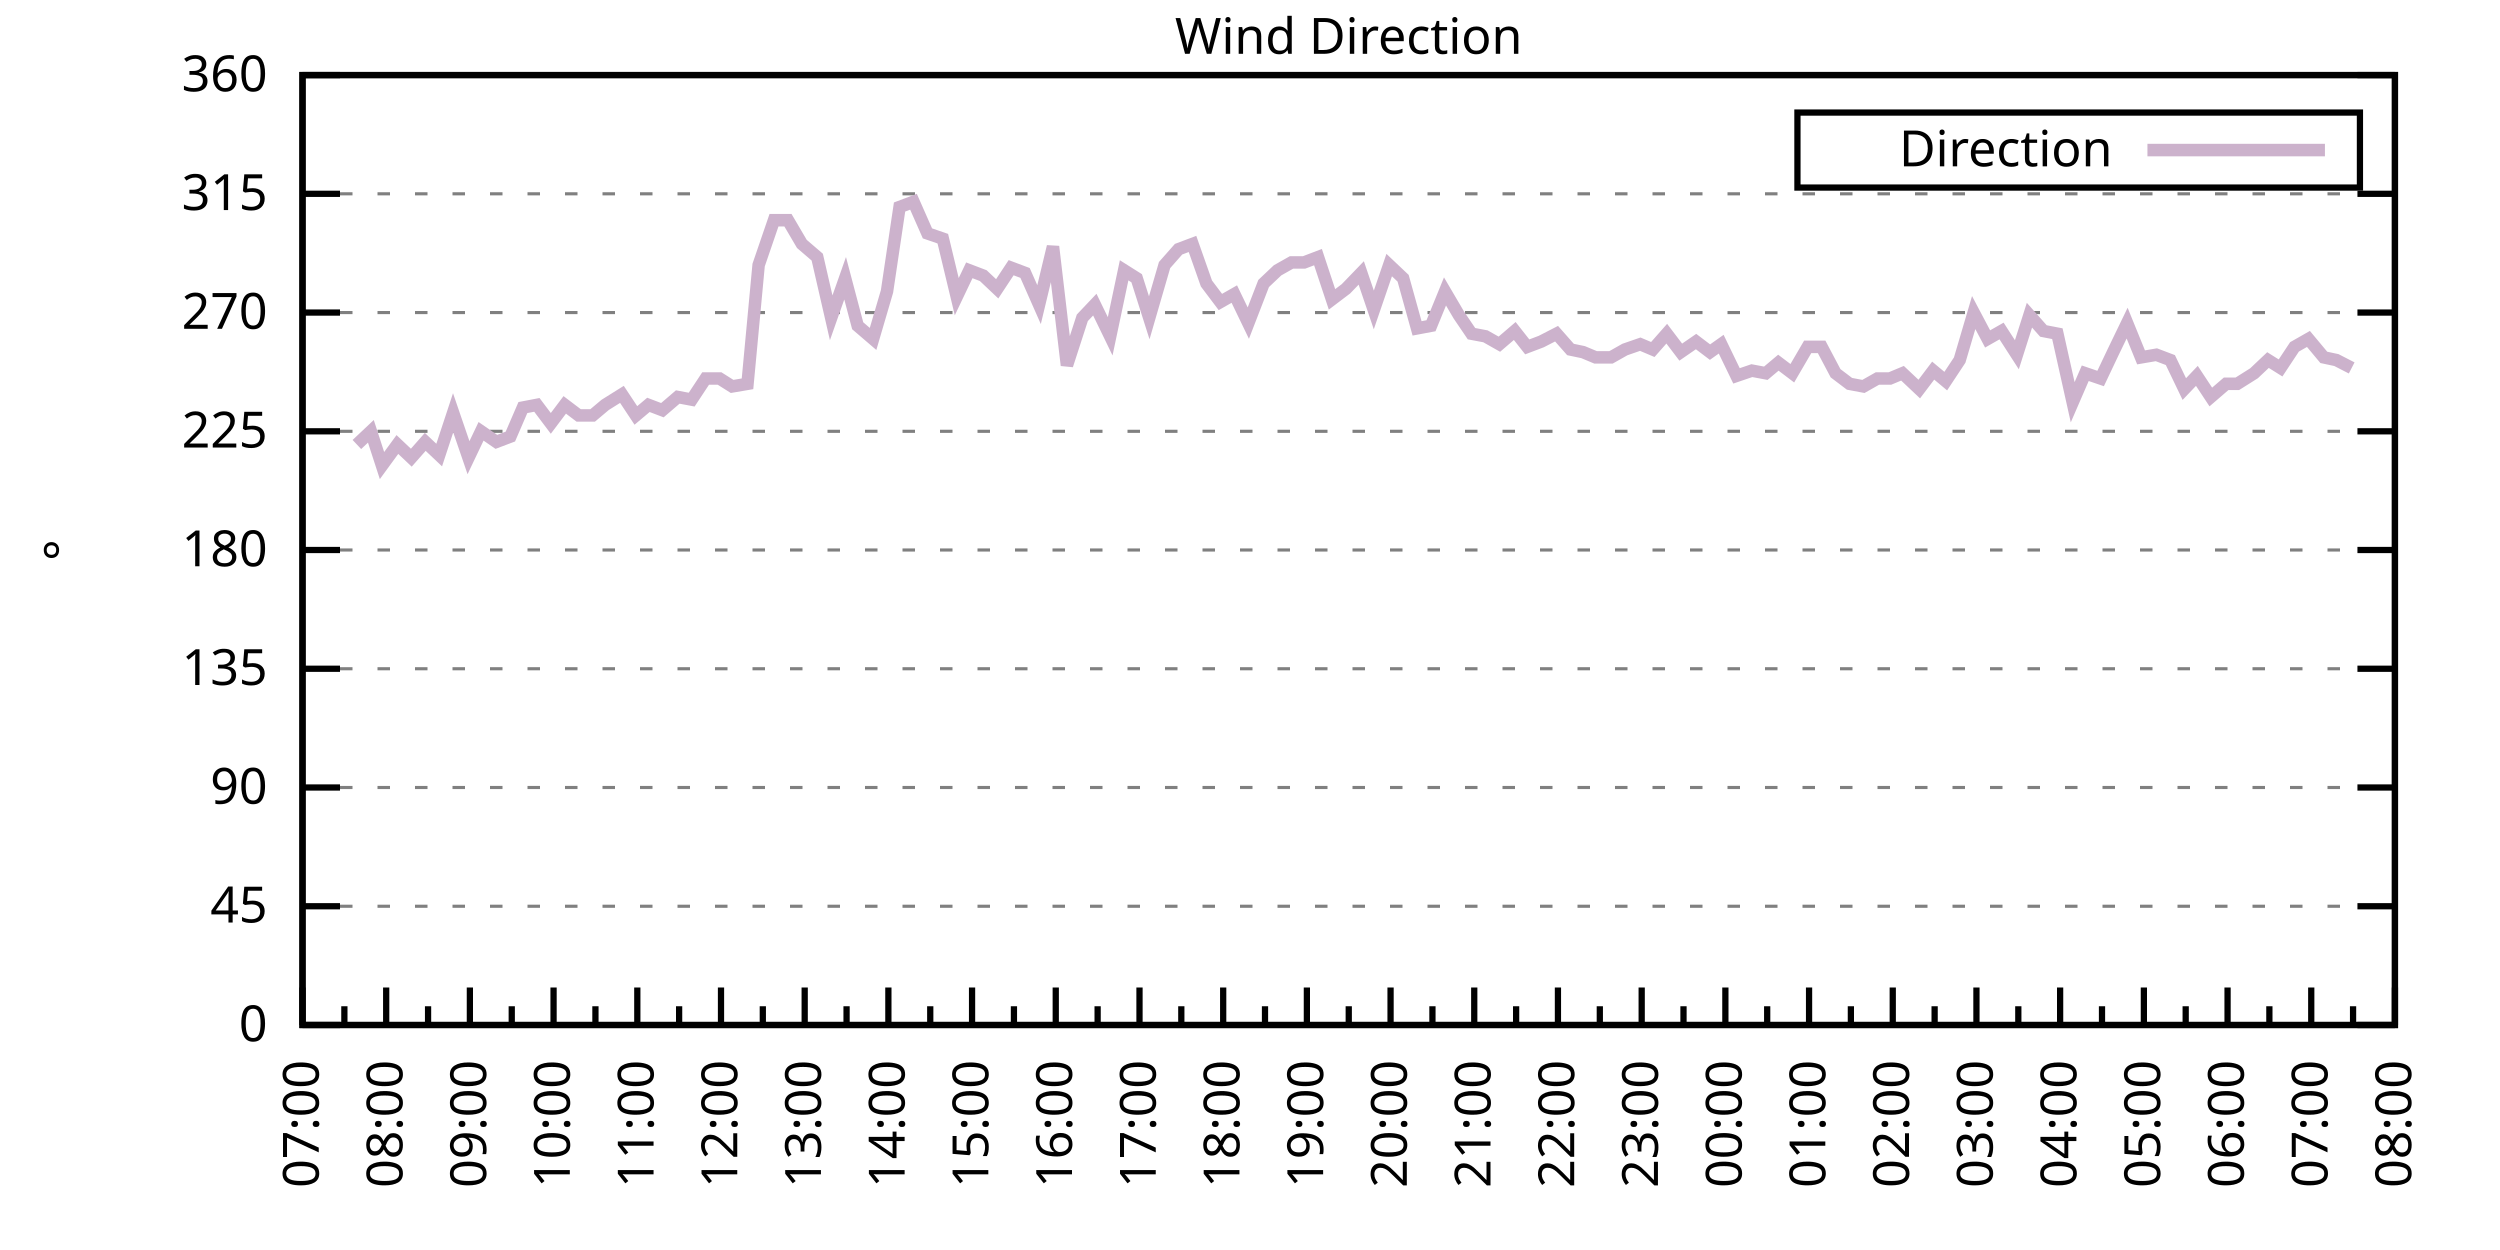
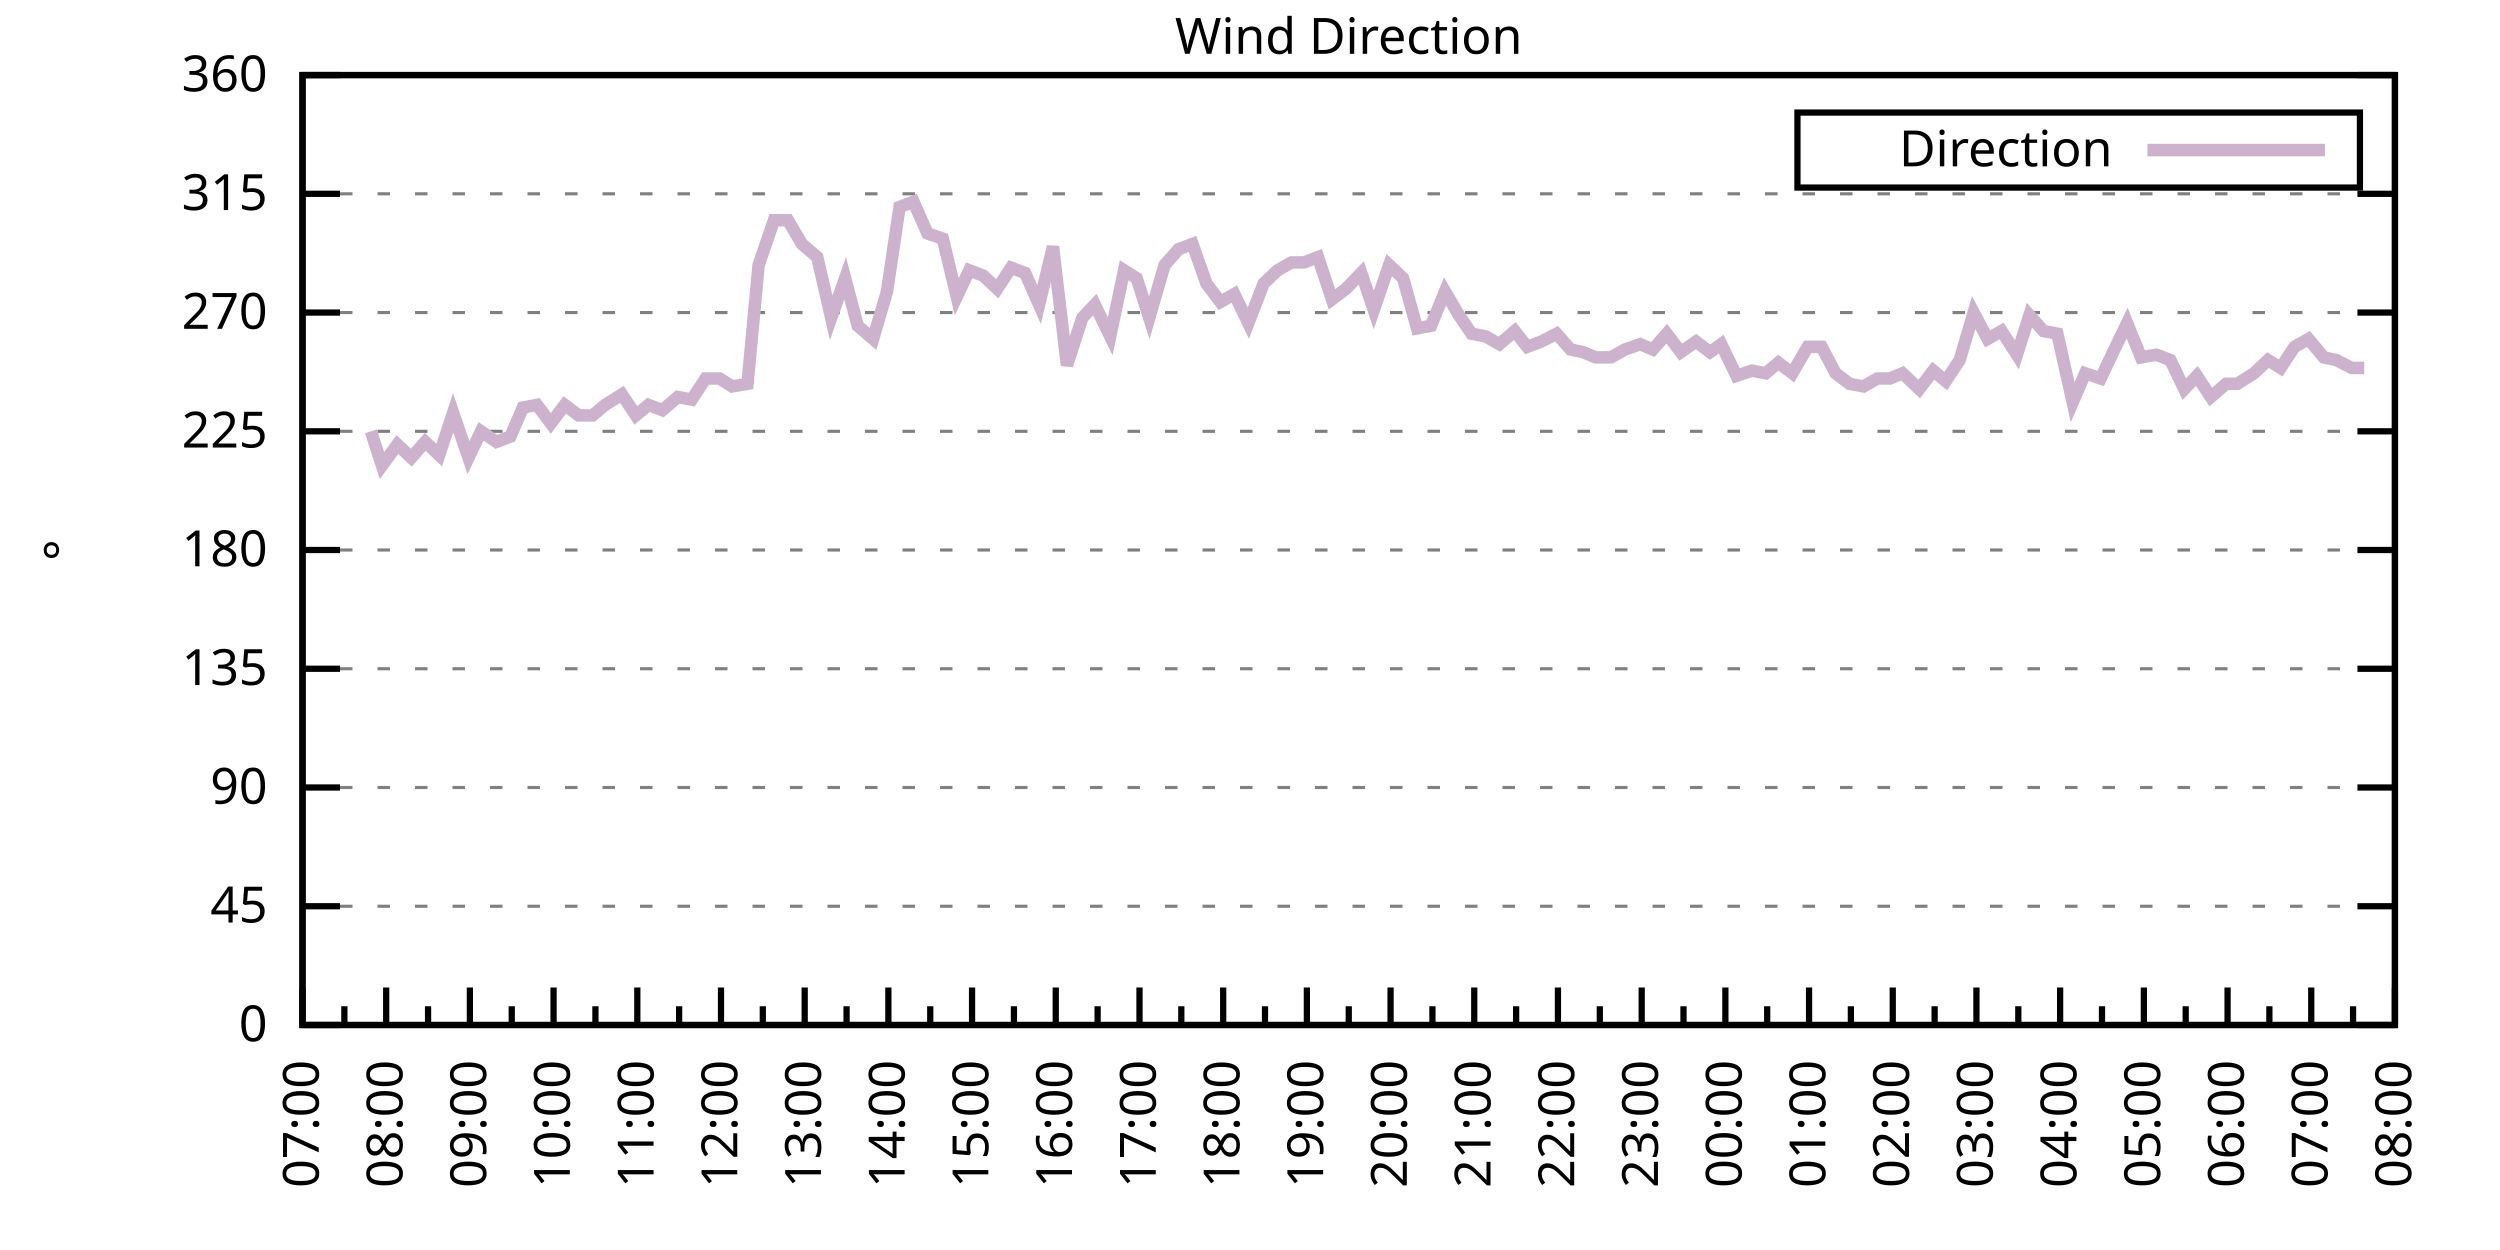
<svg xmlns="http://www.w3.org/2000/svg" xmlns:xlink="http://www.w3.org/1999/xlink" width="400" height="200" viewBox="0 0 400 200">
  <g id="gnuplot_canvas">
    <rect x="0" y="0" width="400" height="200" fill="none" />
    <defs>
      <circle id="gpDot" r="0.5" stroke-width="0.5" stroke="currentColor" />
      <path id="gpPt0" stroke-width="0.333" stroke="currentColor" d="M-1,0 h2 M0,-1 v2" />
      <path id="gpPt1" stroke-width="0.333" stroke="currentColor" d="M-1,-1 L1,1 M1,-1 L-1,1" />
      <path id="gpPt2" stroke-width="0.333" stroke="currentColor" d="M-1,0 L1,0 M0,-1 L0,1 M-1,-1 L1,1 M-1,1 L1,-1" />
      <rect id="gpPt3" stroke-width="0.333" stroke="currentColor" x="-1" y="-1" width="2" height="2" />
      <rect id="gpPt4" stroke-width="0.333" stroke="currentColor" fill="currentColor" x="-1" y="-1" width="2" height="2" />
      <circle id="gpPt5" stroke-width="0.333" stroke="currentColor" cx="0" cy="0" r="1" />
      <use xlink:href="#gpPt5" id="gpPt6" fill="currentColor" stroke="none" />
      <path id="gpPt7" stroke-width="0.333" stroke="currentColor" d="M0,-1.33 L-1.33,0.67 L1.33,0.67 z" />
      <use xlink:href="#gpPt7" id="gpPt8" fill="currentColor" stroke="none" />
      <use xlink:href="#gpPt7" id="gpPt9" stroke="currentColor" transform="rotate(180)" />
      <use xlink:href="#gpPt9" id="gpPt10" fill="currentColor" stroke="none" />
      <use xlink:href="#gpPt3" id="gpPt11" stroke="currentColor" transform="rotate(45)" />
      <use xlink:href="#gpPt11" id="gpPt12" fill="currentColor" stroke="none" />
      <path id="gpPt13" stroke-width="0.333" stroke="currentColor" d="M0,1.330 L1.265,0.411 L0.782,-1.067 L-0.782,-1.076 L-1.265,0.411 z" />
      <use xlink:href="#gpPt13" id="gpPt14" fill="currentColor" stroke="none" />
      <filter id="textbox" filterUnits="objectBoundingBox" x="0" y="0" height="1" width="1">
        <feFlood flood-color="white" flood-opacity="1" result="bgnd" />
        <feComposite in="SourceGraphic" in2="bgnd" operator="atop" />
      </filter>
      <filter id="greybox" filterUnits="objectBoundingBox" x="0" y="0" height="1" width="1">
        <feFlood flood-color="lightgrey" flood-opacity="1" result="grey" />
        <feComposite in="SourceGraphic" in2="grey" operator="atop" />
      </filter>
    </defs>
    <g fill="none" color="white" stroke="currentColor" stroke-width="1.00" stroke-linecap="butt" stroke-linejoin="miter">
</g>
    <g fill="none" color="black" stroke="currentColor" stroke-width="1.00" stroke-linecap="butt" stroke-linejoin="miter">
      <g stroke="none" shape-rendering="crispEdges">
        <polygon fill="rgb(255, 255, 255)" points="48.40,164.00 383.18,164.00 383.18,12.02 48.40,12.02 " />
      </g>
    </g>
    <g fill="none" color="black" stroke="currentColor" stroke-width="1.00" stroke-linecap="butt" stroke-linejoin="miter">
</g>
    <g fill="none" color="black" stroke="black" stroke-width="0.50" stroke-linecap="butt" stroke-linejoin="miter">
</g>
    <g fill="none" color="gray" stroke="currentColor" stroke-width="0.50" stroke-linecap="butt" stroke-linejoin="miter">
      <path stroke="gray" stroke-dasharray="2,4" class="gridline" d="M48.40,164.00 L383.19,164.00  " />
    </g>
    <g fill="none" color="gray" stroke="gray" stroke-width="1.00" stroke-linecap="butt" stroke-linejoin="miter">
</g>
    <g fill="none" color="black" stroke="currentColor" stroke-width="1.00" stroke-linecap="butt" stroke-linejoin="miter">
      <path stroke="black" d="M48.40,164.00 L54.40,164.00 M383.19,164.00 L377.19,164.00  " />
      <g transform="translate(42.80,166.60)" stroke="none" fill="black" font-family="Sans" font-size="8.00" text-anchor="end">
        <text>
          <tspan font-family="Sans"> 0</tspan>
        </text>
      </g>
    </g>
    <g fill="none" color="black" stroke="currentColor" stroke-width="1.00" stroke-linecap="butt" stroke-linejoin="miter">
</g>
    <g fill="none" color="black" stroke="black" stroke-width="0.50" stroke-linecap="butt" stroke-linejoin="miter">
</g>
    <g fill="none" color="gray" stroke="currentColor" stroke-width="0.50" stroke-linecap="butt" stroke-linejoin="miter">
      <path stroke="gray" stroke-dasharray="2,4" class="gridline" d="M48.40,145.00 L383.19,145.00  " />
    </g>
    <g fill="none" color="gray" stroke="gray" stroke-width="1.00" stroke-linecap="butt" stroke-linejoin="miter">
</g>
    <g fill="none" color="black" stroke="currentColor" stroke-width="1.00" stroke-linecap="butt" stroke-linejoin="miter">
      <path stroke="black" d="M48.40,145.00 L54.40,145.00 M383.19,145.00 L377.19,145.00  " />
      <g transform="translate(42.80,147.60)" stroke="none" fill="black" font-family="Sans" font-size="8.00" text-anchor="end">
        <text>
          <tspan font-family="Sans"> 45</tspan>
        </text>
      </g>
    </g>
    <g fill="none" color="black" stroke="currentColor" stroke-width="1.00" stroke-linecap="butt" stroke-linejoin="miter">
</g>
    <g fill="none" color="black" stroke="black" stroke-width="0.50" stroke-linecap="butt" stroke-linejoin="miter">
</g>
    <g fill="none" color="gray" stroke="currentColor" stroke-width="0.50" stroke-linecap="butt" stroke-linejoin="miter">
      <path stroke="gray" stroke-dasharray="2,4" class="gridline" d="M48.40,126.00 L383.19,126.00  " />
    </g>
    <g fill="none" color="gray" stroke="gray" stroke-width="1.00" stroke-linecap="butt" stroke-linejoin="miter">
</g>
    <g fill="none" color="black" stroke="currentColor" stroke-width="1.00" stroke-linecap="butt" stroke-linejoin="miter">
      <path stroke="black" d="M48.40,126.00 L54.40,126.00 M383.19,126.00 L377.19,126.00  " />
      <g transform="translate(42.80,128.60)" stroke="none" fill="black" font-family="Sans" font-size="8.00" text-anchor="end">
        <text>
          <tspan font-family="Sans"> 90</tspan>
        </text>
      </g>
    </g>
    <g fill="none" color="black" stroke="currentColor" stroke-width="1.00" stroke-linecap="butt" stroke-linejoin="miter">
</g>
    <g fill="none" color="black" stroke="black" stroke-width="0.50" stroke-linecap="butt" stroke-linejoin="miter">
</g>
    <g fill="none" color="gray" stroke="currentColor" stroke-width="0.50" stroke-linecap="butt" stroke-linejoin="miter">
      <path stroke="gray" stroke-dasharray="2,4" class="gridline" d="M48.40,107.00 L383.19,107.00  " />
    </g>
    <g fill="none" color="gray" stroke="gray" stroke-width="1.00" stroke-linecap="butt" stroke-linejoin="miter">
</g>
    <g fill="none" color="black" stroke="currentColor" stroke-width="1.00" stroke-linecap="butt" stroke-linejoin="miter">
      <path stroke="black" d="M48.40,107.00 L54.40,107.00 M383.19,107.00 L377.19,107.00  " />
      <g transform="translate(42.80,109.60)" stroke="none" fill="black" font-family="Sans" font-size="8.00" text-anchor="end">
        <text>
          <tspan font-family="Sans"> 135</tspan>
        </text>
      </g>
    </g>
    <g fill="none" color="black" stroke="currentColor" stroke-width="1.00" stroke-linecap="butt" stroke-linejoin="miter">
</g>
    <g fill="none" color="black" stroke="black" stroke-width="0.50" stroke-linecap="butt" stroke-linejoin="miter">
</g>
    <g fill="none" color="gray" stroke="currentColor" stroke-width="0.50" stroke-linecap="butt" stroke-linejoin="miter">
      <path stroke="gray" stroke-dasharray="2,4" class="gridline" d="M48.40,88.00 L383.19,88.00  " />
    </g>
    <g fill="none" color="gray" stroke="gray" stroke-width="1.00" stroke-linecap="butt" stroke-linejoin="miter">
</g>
    <g fill="none" color="black" stroke="currentColor" stroke-width="1.00" stroke-linecap="butt" stroke-linejoin="miter">
      <path stroke="black" d="M48.40,88.00 L54.40,88.00 M383.19,88.00 L377.19,88.00  " />
      <g transform="translate(42.80,90.60)" stroke="none" fill="black" font-family="Sans" font-size="8.00" text-anchor="end">
        <text>
          <tspan font-family="Sans"> 180</tspan>
        </text>
      </g>
    </g>
    <g fill="none" color="black" stroke="currentColor" stroke-width="1.00" stroke-linecap="butt" stroke-linejoin="miter">
</g>
    <g fill="none" color="black" stroke="black" stroke-width="0.50" stroke-linecap="butt" stroke-linejoin="miter">
</g>
    <g fill="none" color="gray" stroke="currentColor" stroke-width="0.50" stroke-linecap="butt" stroke-linejoin="miter">
      <path stroke="gray" stroke-dasharray="2,4" class="gridline" d="M48.40,69.01 L383.19,69.01  " />
    </g>
    <g fill="none" color="gray" stroke="gray" stroke-width="1.00" stroke-linecap="butt" stroke-linejoin="miter">
</g>
    <g fill="none" color="black" stroke="currentColor" stroke-width="1.00" stroke-linecap="butt" stroke-linejoin="miter">
      <path stroke="black" d="M48.40,69.01 L54.40,69.01 M383.19,69.01 L377.19,69.01  " />
      <g transform="translate(42.80,71.61)" stroke="none" fill="black" font-family="Sans" font-size="8.00" text-anchor="end">
        <text>
          <tspan font-family="Sans"> 225</tspan>
        </text>
      </g>
    </g>
    <g fill="none" color="black" stroke="currentColor" stroke-width="1.00" stroke-linecap="butt" stroke-linejoin="miter">
</g>
    <g fill="none" color="black" stroke="black" stroke-width="0.50" stroke-linecap="butt" stroke-linejoin="miter">
</g>
    <g fill="none" color="gray" stroke="currentColor" stroke-width="0.50" stroke-linecap="butt" stroke-linejoin="miter">
      <path stroke="gray" stroke-dasharray="2,4" class="gridline" d="M48.40,50.01 L383.19,50.01  " />
    </g>
    <g fill="none" color="gray" stroke="gray" stroke-width="1.00" stroke-linecap="butt" stroke-linejoin="miter">
</g>
    <g fill="none" color="black" stroke="currentColor" stroke-width="1.00" stroke-linecap="butt" stroke-linejoin="miter">
      <path stroke="black" d="M48.40,50.01 L54.40,50.01 M383.19,50.01 L377.19,50.01  " />
      <g transform="translate(42.80,52.61)" stroke="none" fill="black" font-family="Sans" font-size="8.00" text-anchor="end">
        <text>
          <tspan font-family="Sans"> 270</tspan>
        </text>
      </g>
    </g>
    <g fill="none" color="black" stroke="currentColor" stroke-width="1.00" stroke-linecap="butt" stroke-linejoin="miter">
</g>
    <g fill="none" color="black" stroke="black" stroke-width="0.50" stroke-linecap="butt" stroke-linejoin="miter">
</g>
    <g fill="none" color="gray" stroke="currentColor" stroke-width="0.50" stroke-linecap="butt" stroke-linejoin="miter">
      <path stroke="gray" stroke-dasharray="2,4" class="gridline" d="M48.40,31.01 L383.19,31.01  " />
    </g>
    <g fill="none" color="gray" stroke="gray" stroke-width="1.00" stroke-linecap="butt" stroke-linejoin="miter">
</g>
    <g fill="none" color="black" stroke="currentColor" stroke-width="1.00" stroke-linecap="butt" stroke-linejoin="miter">
      <path stroke="black" d="M48.40,31.01 L54.40,31.01 M383.19,31.01 L377.19,31.01  " />
      <g transform="translate(42.80,33.61)" stroke="none" fill="black" font-family="Sans" font-size="8.00" text-anchor="end">
        <text>
          <tspan font-family="Sans"> 315</tspan>
        </text>
      </g>
    </g>
    <g fill="none" color="black" stroke="currentColor" stroke-width="1.00" stroke-linecap="butt" stroke-linejoin="miter">
</g>
    <g fill="none" color="black" stroke="black" stroke-width="0.50" stroke-linecap="butt" stroke-linejoin="miter">
</g>
    <g fill="none" color="gray" stroke="currentColor" stroke-width="0.50" stroke-linecap="butt" stroke-linejoin="miter">
      <path stroke="gray" stroke-dasharray="2,4" class="gridline" d="M48.40,12.01 L383.19,12.01  " />
    </g>
    <g fill="none" color="gray" stroke="gray" stroke-width="1.00" stroke-linecap="butt" stroke-linejoin="miter">
</g>
    <g fill="none" color="black" stroke="currentColor" stroke-width="1.00" stroke-linecap="butt" stroke-linejoin="miter">
      <path stroke="black" d="M48.40,12.01 L54.40,12.01 M383.19,12.01 L377.19,12.01  " />
      <g transform="translate(42.80,14.61)" stroke="none" fill="black" font-family="Sans" font-size="8.00" text-anchor="end">
        <text>
          <tspan font-family="Sans"> 360</tspan>
        </text>
      </g>
    </g>
    <g fill="none" color="black" stroke="currentColor" stroke-width="1.00" stroke-linecap="butt" stroke-linejoin="miter">
      <path stroke="black" d="M48.40,164.00 L48.40,158.00  " />
      <g transform="translate(51.00,169.60) rotate(270)" stroke="none" fill="black" font-family="Sans" font-size="8.00" text-anchor="end">
        <text>
          <tspan font-family="Sans">07:00</tspan>
        </text>
      </g>
    </g>
    <g fill="none" color="black" stroke="currentColor" stroke-width="1.00" stroke-linecap="butt" stroke-linejoin="miter">
      <path stroke="black" d="M55.10,164.00 L55.10,161.00 M61.79,164.00 L61.79,158.00  " />
      <g transform="translate(64.39,169.60) rotate(270)" stroke="none" fill="black" font-family="Sans" font-size="8.00" text-anchor="end">
        <text>
          <tspan font-family="Sans">08:00</tspan>
        </text>
      </g>
    </g>
    <g fill="none" color="black" stroke="currentColor" stroke-width="1.00" stroke-linecap="butt" stroke-linejoin="miter">
      <path stroke="black" d="M68.49,164.00 L68.49,161.00 M75.18,164.00 L75.18,158.00  " />
      <g transform="translate(77.78,169.60) rotate(270)" stroke="none" fill="black" font-family="Sans" font-size="8.00" text-anchor="end">
        <text>
          <tspan font-family="Sans">09:00</tspan>
        </text>
      </g>
    </g>
    <g fill="none" color="black" stroke="currentColor" stroke-width="1.00" stroke-linecap="butt" stroke-linejoin="miter">
      <path stroke="black" d="M81.88,164.00 L81.88,161.00 M88.57,164.00 L88.57,158.00  " />
      <g transform="translate(91.17,169.60) rotate(270)" stroke="none" fill="black" font-family="Sans" font-size="8.00" text-anchor="end">
        <text>
          <tspan font-family="Sans">10:00</tspan>
        </text>
      </g>
    </g>
    <g fill="none" color="black" stroke="currentColor" stroke-width="1.00" stroke-linecap="butt" stroke-linejoin="miter">
      <path stroke="black" d="M95.27,164.00 L95.27,161.00 M101.97,164.00 L101.97,158.00  " />
      <g transform="translate(104.57,169.60) rotate(270)" stroke="none" fill="black" font-family="Sans" font-size="8.00" text-anchor="end">
        <text>
          <tspan font-family="Sans">11:00</tspan>
        </text>
      </g>
    </g>
    <g fill="none" color="black" stroke="currentColor" stroke-width="1.00" stroke-linecap="butt" stroke-linejoin="miter">
      <path stroke="black" d="M108.66,164.00 L108.66,161.00 M115.36,164.00 L115.36,158.00  " />
      <g transform="translate(117.96,169.60) rotate(270)" stroke="none" fill="black" font-family="Sans" font-size="8.00" text-anchor="end">
        <text>
          <tspan font-family="Sans">12:00</tspan>
        </text>
      </g>
    </g>
    <g fill="none" color="black" stroke="currentColor" stroke-width="1.00" stroke-linecap="butt" stroke-linejoin="miter">
      <path stroke="black" d="M122.05,164.00 L122.05,161.00 M128.75,164.00 L128.75,158.00  " />
      <g transform="translate(131.35,169.60) rotate(270)" stroke="none" fill="black" font-family="Sans" font-size="8.00" text-anchor="end">
        <text>
          <tspan font-family="Sans">13:00</tspan>
        </text>
      </g>
    </g>
    <g fill="none" color="black" stroke="currentColor" stroke-width="1.00" stroke-linecap="butt" stroke-linejoin="miter">
      <path stroke="black" d="M135.45,164.00 L135.45,161.00 M142.14,164.00 L142.14,158.00  " />
      <g transform="translate(144.74,169.60) rotate(270)" stroke="none" fill="black" font-family="Sans" font-size="8.00" text-anchor="end">
        <text>
          <tspan font-family="Sans">14:00</tspan>
        </text>
      </g>
    </g>
    <g fill="none" color="black" stroke="currentColor" stroke-width="1.00" stroke-linecap="butt" stroke-linejoin="miter">
      <path stroke="black" d="M148.84,164.00 L148.84,161.00 M155.53,164.00 L155.53,158.00  " />
      <g transform="translate(158.13,169.60) rotate(270)" stroke="none" fill="black" font-family="Sans" font-size="8.00" text-anchor="end">
        <text>
          <tspan font-family="Sans">15:00</tspan>
        </text>
      </g>
    </g>
    <g fill="none" color="black" stroke="currentColor" stroke-width="1.00" stroke-linecap="butt" stroke-linejoin="miter">
      <path stroke="black" d="M162.23,164.00 L162.23,161.00 M168.92,164.00 L168.92,158.00  " />
      <g transform="translate(171.52,169.60) rotate(270)" stroke="none" fill="black" font-family="Sans" font-size="8.00" text-anchor="end">
        <text>
          <tspan font-family="Sans">16:00</tspan>
        </text>
      </g>
    </g>
    <g fill="none" color="black" stroke="currentColor" stroke-width="1.00" stroke-linecap="butt" stroke-linejoin="miter">
      <path stroke="black" d="M175.62,164.00 L175.62,161.00 M182.32,164.00 L182.32,158.00  " />
      <g transform="translate(184.92,169.60) rotate(270)" stroke="none" fill="black" font-family="Sans" font-size="8.00" text-anchor="end">
        <text>
          <tspan font-family="Sans">17:00</tspan>
        </text>
      </g>
    </g>
    <g fill="none" color="black" stroke="currentColor" stroke-width="1.00" stroke-linecap="butt" stroke-linejoin="miter">
      <path stroke="black" d="M189.01,164.00 L189.01,161.00 M195.71,164.00 L195.71,158.00  " />
      <g transform="translate(198.31,169.60) rotate(270)" stroke="none" fill="black" font-family="Sans" font-size="8.00" text-anchor="end">
        <text>
          <tspan font-family="Sans">18:00</tspan>
        </text>
      </g>
    </g>
    <g fill="none" color="black" stroke="currentColor" stroke-width="1.00" stroke-linecap="butt" stroke-linejoin="miter">
      <path stroke="black" d="M202.40,164.00 L202.40,161.00 M209.10,164.00 L209.10,158.00  " />
      <g transform="translate(211.70,169.60) rotate(270)" stroke="none" fill="black" font-family="Sans" font-size="8.00" text-anchor="end">
        <text>
          <tspan font-family="Sans">19:00</tspan>
        </text>
      </g>
    </g>
    <g fill="none" color="black" stroke="currentColor" stroke-width="1.00" stroke-linecap="butt" stroke-linejoin="miter">
      <path stroke="black" d="M215.80,164.00 L215.80,161.00 M222.49,164.00 L222.49,158.00  " />
      <g transform="translate(225.09,169.60) rotate(270)" stroke="none" fill="black" font-family="Sans" font-size="8.00" text-anchor="end">
        <text>
          <tspan font-family="Sans">20:00</tspan>
        </text>
      </g>
    </g>
    <g fill="none" color="black" stroke="currentColor" stroke-width="1.00" stroke-linecap="butt" stroke-linejoin="miter">
      <path stroke="black" d="M229.19,164.00 L229.19,161.00 M235.88,164.00 L235.88,158.00  " />
      <g transform="translate(238.48,169.60) rotate(270)" stroke="none" fill="black" font-family="Sans" font-size="8.00" text-anchor="end">
        <text>
          <tspan font-family="Sans">21:00</tspan>
        </text>
      </g>
    </g>
    <g fill="none" color="black" stroke="currentColor" stroke-width="1.00" stroke-linecap="butt" stroke-linejoin="miter">
      <path stroke="black" d="M242.58,164.00 L242.58,161.00 M249.27,164.00 L249.27,158.00  " />
      <g transform="translate(251.87,169.60) rotate(270)" stroke="none" fill="black" font-family="Sans" font-size="8.00" text-anchor="end">
        <text>
          <tspan font-family="Sans">22:00</tspan>
        </text>
      </g>
    </g>
    <g fill="none" color="black" stroke="currentColor" stroke-width="1.00" stroke-linecap="butt" stroke-linejoin="miter">
      <path stroke="black" d="M255.97,164.00 L255.97,161.00 M262.67,164.00 L262.67,158.00  " />
      <g transform="translate(265.27,169.60) rotate(270)" stroke="none" fill="black" font-family="Sans" font-size="8.00" text-anchor="end">
        <text>
          <tspan font-family="Sans">23:00</tspan>
        </text>
      </g>
    </g>
    <g fill="none" color="black" stroke="currentColor" stroke-width="1.00" stroke-linecap="butt" stroke-linejoin="miter">
      <path stroke="black" d="M269.36,164.00 L269.36,161.00 M276.06,164.00 L276.06,158.00  " />
      <g transform="translate(278.66,169.60) rotate(270)" stroke="none" fill="black" font-family="Sans" font-size="8.00" text-anchor="end">
        <text>
          <tspan font-family="Sans">00:00</tspan>
        </text>
      </g>
    </g>
    <g fill="none" color="black" stroke="currentColor" stroke-width="1.00" stroke-linecap="butt" stroke-linejoin="miter">
      <path stroke="black" d="M282.75,164.00 L282.75,161.00 M289.45,164.00 L289.45,158.00  " />
      <g transform="translate(292.05,169.60) rotate(270)" stroke="none" fill="black" font-family="Sans" font-size="8.00" text-anchor="end">
        <text>
          <tspan font-family="Sans">01:00</tspan>
        </text>
      </g>
    </g>
    <g fill="none" color="black" stroke="currentColor" stroke-width="1.00" stroke-linecap="butt" stroke-linejoin="miter">
      <path stroke="black" d="M296.14,164.00 L296.14,161.00 M302.84,164.00 L302.84,158.00  " />
      <g transform="translate(305.44,169.60) rotate(270)" stroke="none" fill="black" font-family="Sans" font-size="8.00" text-anchor="end">
        <text>
          <tspan font-family="Sans">02:00</tspan>
        </text>
      </g>
    </g>
    <g fill="none" color="black" stroke="currentColor" stroke-width="1.00" stroke-linecap="butt" stroke-linejoin="miter">
      <path stroke="black" d="M309.54,164.00 L309.54,161.00 M316.23,164.00 L316.23,158.00  " />
      <g transform="translate(318.83,169.60) rotate(270)" stroke="none" fill="black" font-family="Sans" font-size="8.00" text-anchor="end">
        <text>
          <tspan font-family="Sans">03:00</tspan>
        </text>
      </g>
    </g>
    <g fill="none" color="black" stroke="currentColor" stroke-width="1.00" stroke-linecap="butt" stroke-linejoin="miter">
      <path stroke="black" d="M322.93,164.00 L322.93,161.00 M329.62,164.00 L329.62,158.00  " />
      <g transform="translate(332.22,169.60) rotate(270)" stroke="none" fill="black" font-family="Sans" font-size="8.00" text-anchor="end">
        <text>
          <tspan font-family="Sans">04:00</tspan>
        </text>
      </g>
    </g>
    <g fill="none" color="black" stroke="currentColor" stroke-width="1.00" stroke-linecap="butt" stroke-linejoin="miter">
      <path stroke="black" d="M336.32,164.00 L336.32,161.00 M343.02,164.00 L343.02,158.00  " />
      <g transform="translate(345.62,169.60) rotate(270)" stroke="none" fill="black" font-family="Sans" font-size="8.00" text-anchor="end">
        <text>
          <tspan font-family="Sans">05:00</tspan>
        </text>
      </g>
    </g>
    <g fill="none" color="black" stroke="currentColor" stroke-width="1.00" stroke-linecap="butt" stroke-linejoin="miter">
      <path stroke="black" d="M349.71,164.00 L349.71,161.00 M356.41,164.00 L356.41,158.00  " />
      <g transform="translate(359.01,169.60) rotate(270)" stroke="none" fill="black" font-family="Sans" font-size="8.00" text-anchor="end">
        <text>
          <tspan font-family="Sans">06:00</tspan>
        </text>
      </g>
    </g>
    <g fill="none" color="black" stroke="currentColor" stroke-width="1.00" stroke-linecap="butt" stroke-linejoin="miter">
      <path stroke="black" d="M363.10,164.00 L363.10,161.00 M369.80,164.00 L369.80,158.00  " />
      <g transform="translate(372.40,169.60) rotate(270)" stroke="none" fill="black" font-family="Sans" font-size="8.00" text-anchor="end">
        <text>
          <tspan font-family="Sans">07:00</tspan>
        </text>
      </g>
    </g>
    <g fill="none" color="black" stroke="currentColor" stroke-width="1.00" stroke-linecap="butt" stroke-linejoin="miter">
      <path stroke="black" d="M376.49,164.00 L376.49,161.00 M383.19,164.00 L383.19,158.00  " />
      <g transform="translate(385.79,169.60) rotate(270)" stroke="none" fill="black" font-family="Sans" font-size="8.00" text-anchor="end">
        <text>
          <tspan font-family="Sans">08:00</tspan>
        </text>
      </g>
    </g>
    <g fill="none" color="black" stroke="currentColor" stroke-width="1.00" stroke-linecap="butt" stroke-linejoin="miter">
</g>
    <g fill="none" color="black" stroke="currentColor" stroke-width="1.00" stroke-linecap="butt" stroke-linejoin="miter">
      <path stroke="black" d="M48.40,12.01 L48.40,164.00 L383.19,164.00 L383.19,12.01 L48.40,12.01 Z  " />
    </g>
    <g fill="none" color="black" stroke="currentColor" stroke-width="1.00" stroke-linecap="butt" stroke-linejoin="miter">
      <g transform="translate(12.80,88.01) rotate(270)" stroke="none" fill="black" font-family="Sans" font-size="8.00" text-anchor="middle">
        <text>
          <tspan font-family="Sans">°</tspan>
        </text>
      </g>
    </g>
    <g fill="none" color="black" stroke="currentColor" stroke-width="1.00" stroke-linecap="butt" stroke-linejoin="miter">
</g>
    <g fill="none" color="black" stroke="currentColor" stroke-width="1.00" stroke-linecap="butt" stroke-linejoin="miter">
      <path stroke="black" d="M287.59,30.01 L287.59,18.01 L377.59,18.01 L377.59,30.01 L287.59,30.01 Z  " />
    </g>
    <g id="Wind_direction_plot_1">
      <g fill="none" color="white" stroke="black" stroke-width="2.00" stroke-linecap="butt" stroke-linejoin="miter">
</g>
      <g fill="none" color="black" stroke="currentColor" stroke-width="2.00" stroke-linecap="butt" stroke-linejoin="miter">
        <g transform="translate(337.99,26.61)" stroke="none" fill="black" font-family="Sans" font-size="8.00" text-anchor="end">
          <text>
            <tspan font-family="Sans">Direction</tspan>
          </text>
        </g>
      </g>
      <g fill="none" color="black" stroke="currentColor" stroke-width="2.00" stroke-linecap="butt" stroke-linejoin="miter">
-         <path stroke="rgb(204, 178, 204)" d="M343.59,24.01 L371.99,24.01 M57.10,71.12 L59.34,69.01 L61.12,74.49 L63.58,71.12 L65.81,73.23 L68.04,70.70   L70.27,72.81 L72.50,66.05 L74.96,73.23 L76.97,69.01 L79.42,70.70 L81.66,69.85 L83.66,65.21 L85.90,64.78   L88.13,67.74 L90.36,64.78 L92.59,66.47 L94.82,66.47 L96.83,64.78 L99.51,63.10 L101.74,66.47 L103.75,64.78   L105.98,65.63 L108.44,63.52 L110.67,63.94 L112.90,60.56 L115.13,60.56 L117.14,61.83 L119.60,61.41 L121.38,42.41   L123.84,35.23 L126.07,35.23 L128.30,39.03 L130.76,41.14 L132.99,50.85 L135.22,44.52 L137.23,52.12 L139.69,54.23   L141.92,46.63 L143.93,33.12 L146.16,32.28 L148.39,37.34 L150.85,38.19 L153.08,47.47 L155.09,43.25 L157.32,44.10   L159.55,46.21 L161.78,42.83 L164.01,43.67 L166.25,48.74 L168.48,39.45 L170.71,58.45 L173.17,50.85 L175.17,48.74   L177.63,53.81 L179.86,43.25 L181.87,44.52 L183.88,50.85 L186.33,42.41 L188.57,39.87 L190.80,39.03 L193.03,45.36   L195.26,48.32 L197.49,47.05 L199.73,51.70 L202.18,45.36 L204.41,43.25 L206.64,41.99 L208.65,41.99 L210.88,41.14   L213.12,47.90 L215.35,46.21 L217.80,43.67 L219.81,49.59 L222.27,42.41 L224.50,44.52 L226.73,52.54 L228.96,52.12   L231.20,46.63 L233.43,50.43 L235.44,53.39 L237.67,53.81 L239.90,55.07 L242.36,52.96 L244.36,55.50 L246.60,54.65   L249.05,53.39 L251.28,55.92 L253.29,56.34 L255.30,57.18 L257.76,57.18 L259.99,55.92 L262.44,55.07 L264.45,55.92   L266.68,53.39 L268.92,56.34 L271.37,54.65 L273.60,56.34 L275.39,55.07 L277.84,60.14 L280.30,59.30 L282.53,59.72   L284.54,58.03 L286.77,59.72 L289.23,55.50 L291.46,55.50 L293.69,59.72 L295.92,61.41 L298.15,61.83 L300.39,60.56   L302.39,60.56 L304.40,59.72 L307.08,62.25 L309.31,59.30 L311.32,60.98 L313.55,57.61 L315.79,50.01 L318.02,54.23   L320.25,52.96 L322.70,56.76 L324.71,50.43 L326.95,52.96 L329.18,53.39 L331.63,64.36 L333.64,59.72 L336.10,60.56   L338.10,56.34 L340.34,51.70 L342.57,57.18 L345.02,56.76 L347.26,57.61 L349.49,62.25 L351.50,60.14 L353.73,63.52   L356.18,61.41 L357.97,61.41 L360.65,59.72 L362.88,57.61 L364.89,58.87 L367.12,55.50 L369.35,54.23 L371.81,57.18   L373.82,57.61 L376.27,58.87  " />
+         <path stroke="rgb(204, 178, 204)" d="M343.59,24.01 L371.99,24.01 M59.34,69.01 L61.12,74.49 L63.58,71.12 L65.81,73.23 L68.04,70.70 L70.27,72.81   L72.50,66.05 L74.96,73.23 L76.97,69.01 L79.42,70.70 L81.66,69.85 L83.66,65.21 L85.90,64.78 L88.13,67.74   L90.36,64.78 L92.59,66.47 L94.82,66.47 L96.83,64.78 L99.51,63.10 L101.74,66.47 L103.75,64.78 L105.98,65.63   L108.44,63.52 L110.67,63.94 L112.90,60.56 L115.13,60.56 L117.14,61.83 L119.60,61.41 L121.38,42.41 L123.84,35.23   L126.07,35.23 L128.30,39.03 L130.76,41.14 L132.99,50.85 L135.22,44.52 L137.23,52.12 L139.69,54.23 L141.92,46.63   L143.93,33.12 L146.16,32.28 L148.39,37.34 L150.85,38.19 L153.08,47.47 L155.09,43.25 L157.32,44.10 L159.55,46.21   L161.78,42.83 L164.01,43.67 L166.25,48.74 L168.48,39.45 L170.71,58.45 L173.17,50.85 L175.17,48.74 L177.63,53.81   L179.86,43.25 L181.87,44.52 L183.88,50.85 L186.33,42.41 L188.57,39.87 L190.80,39.03 L193.03,45.36 L195.26,48.32   L197.49,47.05 L199.73,51.70 L202.18,45.36 L204.41,43.25 L206.64,41.99 L208.65,41.99 L210.88,41.14 L213.12,47.90   L215.35,46.21 L217.80,43.67 L219.81,49.59 L222.27,42.41 L224.50,44.52 L226.73,52.54 L228.96,52.12 L231.20,46.63   L233.43,50.43 L235.44,53.39 L237.67,53.81 L239.90,55.07 L242.36,52.96 L244.36,55.50 L246.60,54.65 L249.05,53.39   L251.28,55.92 L253.29,56.34 L255.30,57.18 L257.76,57.18 L259.99,55.92 L262.44,55.07 L264.45,55.92 L266.68,53.39   L268.92,56.34 L271.37,54.65 L273.60,56.34 L275.39,55.07 L277.84,60.14 L280.30,59.30 L282.53,59.72 L284.54,58.03   L286.77,59.72 L289.23,55.50 L291.46,55.50 L293.69,59.72 L295.92,61.41 L298.15,61.83 L300.39,60.56 L302.39,60.56   L304.40,59.72 L307.08,62.25 L309.31,59.30 L311.32,60.98 L313.55,57.61 L315.79,50.01 L318.02,54.23 L320.25,52.96   L322.70,56.76 L324.71,50.43 L326.95,52.96 L329.18,53.39 L331.63,64.36 L333.64,59.72 L336.10,60.56 L338.10,56.34   L340.34,51.70 L342.57,57.18 L345.02,56.76 L347.26,57.61 L349.49,62.25 L351.50,60.14 L353.73,63.52 L356.18,61.41   L357.97,61.41 L360.65,59.72 L362.88,57.61 L364.89,58.87 L367.12,55.50 L369.35,54.23 L371.81,57.18 L373.82,57.61   L376.27,58.87 L378.28,58.87  " />
      </g>
    </g>
    <g fill="none" color="black" stroke="currentColor" stroke-width="2.00" stroke-linecap="butt" stroke-linejoin="miter">
</g>
    <g fill="none" color="black" stroke="black" stroke-width="1.00" stroke-linecap="butt" stroke-linejoin="miter">
</g>
    <g fill="none" color="black" stroke="currentColor" stroke-width="1.00" stroke-linecap="butt" stroke-linejoin="miter">
      <path stroke="black" d="M48.40,12.01 L48.40,164.00 L383.19,164.00 L383.19,12.01 L48.40,12.01 Z  " />
    </g>
    <g fill="none" color="black" stroke="currentColor" stroke-width="1.00" stroke-linecap="butt" stroke-linejoin="miter">
      <g transform="translate(215.79,8.61)" stroke="none" fill="black" font-family="Sans" font-size="8.00" text-anchor="middle">
        <text>
          <tspan font-family="Sans">Wind Direction</tspan>
        </text>
      </g>
    </g>
    <g fill="none" color="black" stroke="currentColor" stroke-width="1.00" stroke-linecap="butt" stroke-linejoin="miter">
</g>
  </g>
</svg>
